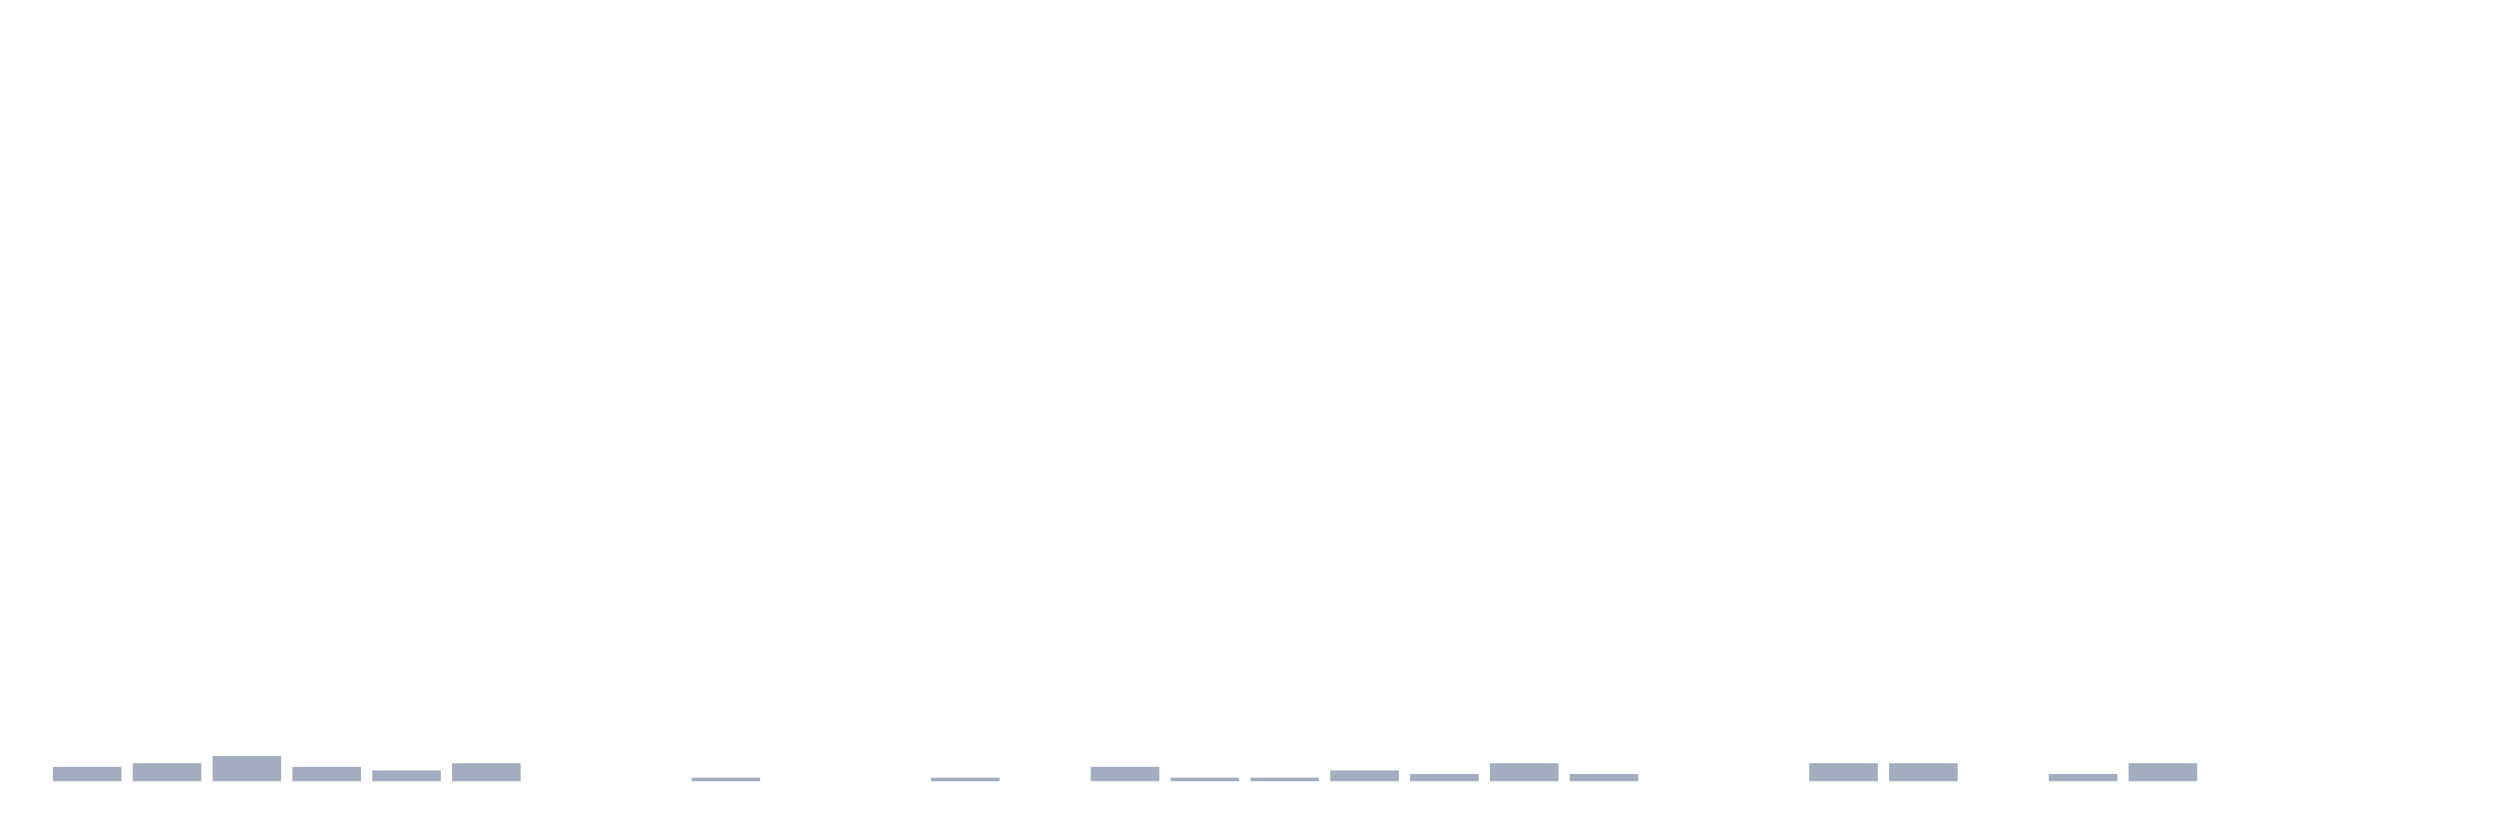
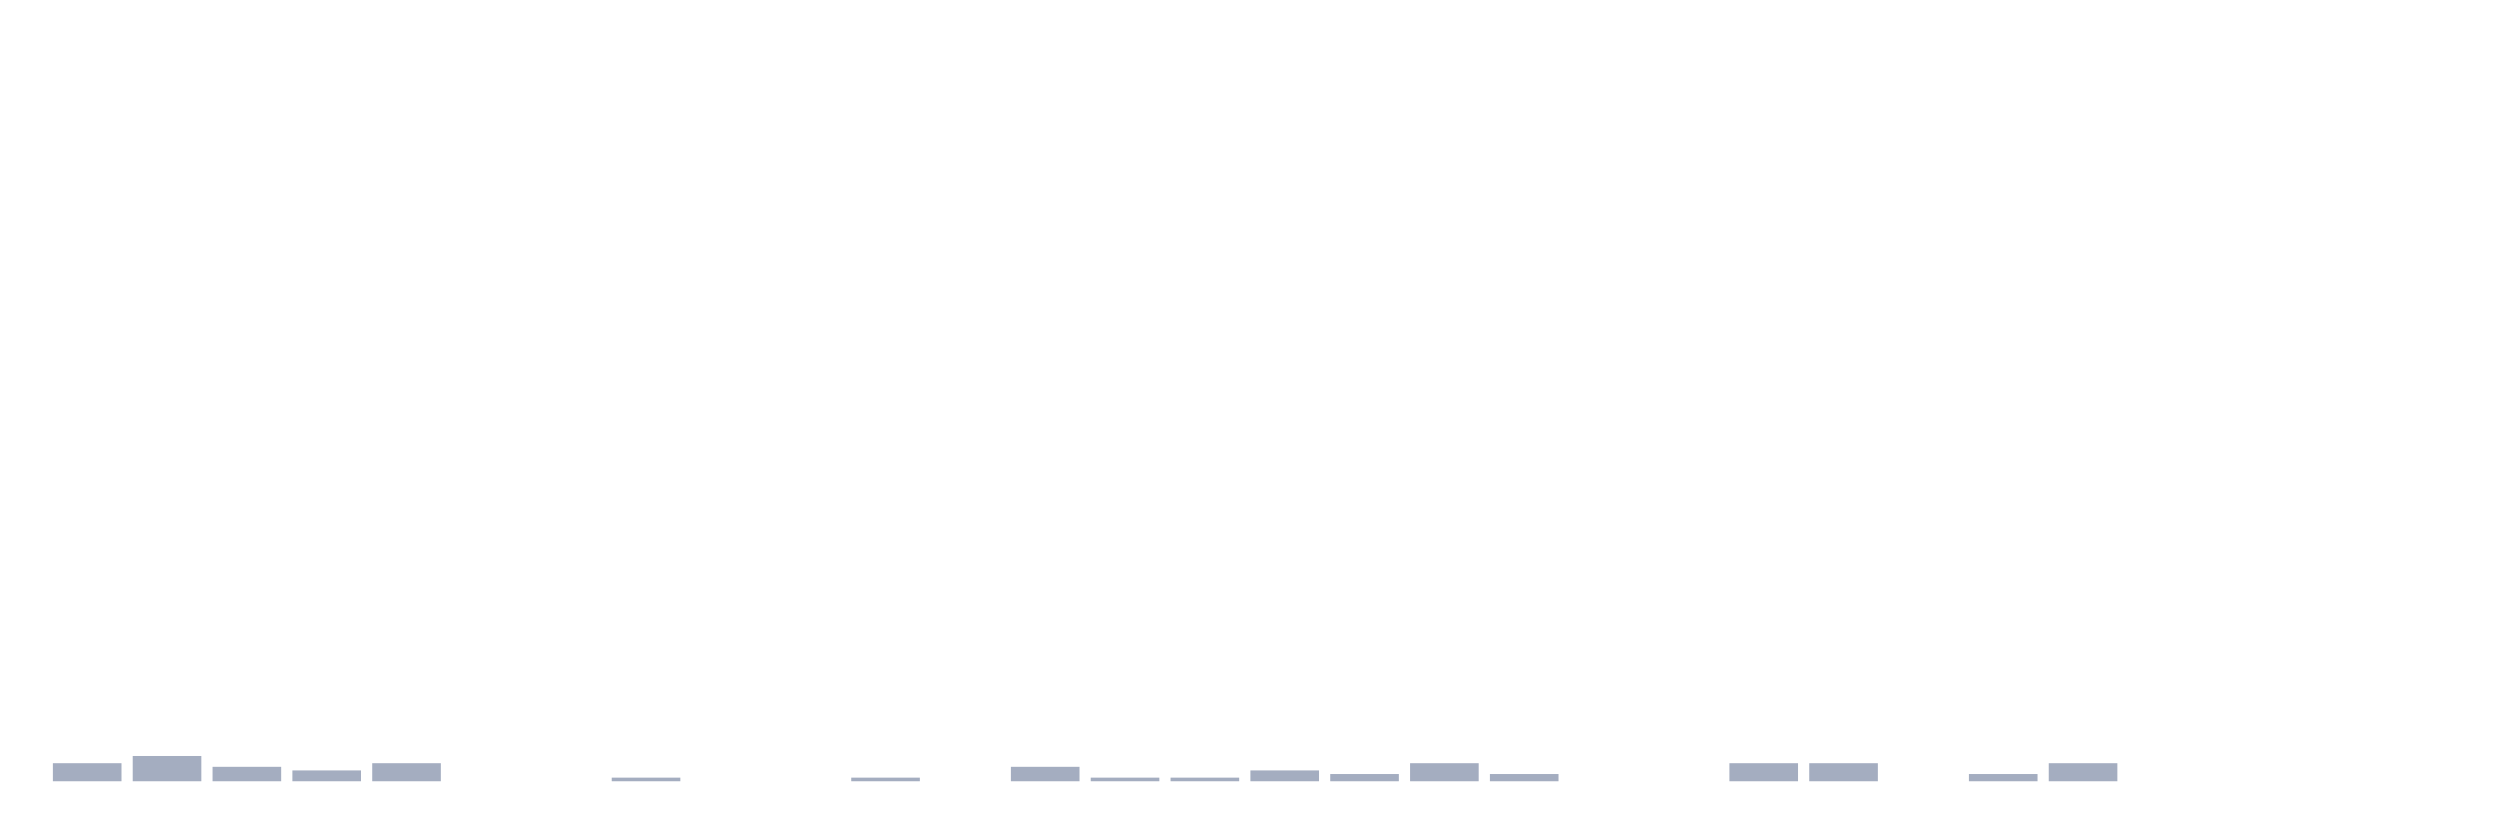
<svg xmlns="http://www.w3.org/2000/svg" viewBox="0 0 480 160">
  <g transform="translate(10,10)">
-     <rect class="bar" x="0.153" width="13.175" y="137.228" height="2.772" fill="rgb(164,173,192)" />
-     <rect class="bar" x="15.482" width="13.175" y="136.535" height="3.465" fill="rgb(164,173,192)" />
-     <rect class="bar" x="30.81" width="13.175" y="135.149" height="4.851" fill="rgb(164,173,192)" />
-     <rect class="bar" x="46.138" width="13.175" y="137.228" height="2.772" fill="rgb(164,173,192)" />
-     <rect class="bar" x="61.466" width="13.175" y="137.921" height="2.079" fill="rgb(164,173,192)" />
-     <rect class="bar" x="76.794" width="13.175" y="136.535" height="3.465" fill="rgb(164,173,192)" />
+     <rect class="bar" x="0.153" width="13.175" y="136.535" height="3.465" fill="rgb(164,173,192)" />
+     <rect class="bar" x="15.482" width="13.175" y="135.149" height="4.851" fill="rgb(164,173,192)" />
+     <rect class="bar" x="30.81" width="13.175" y="137.228" height="2.772" fill="rgb(164,173,192)" />
+     <rect class="bar" x="46.138" width="13.175" y="137.921" height="2.079" fill="rgb(164,173,192)" />
+     <rect class="bar" x="61.466" width="13.175" y="136.535" height="3.465" fill="rgb(164,173,192)" />
+     <rect class="bar" x="76.794" width="13.175" y="140" height="0" fill="rgb(164,173,192)" />
    <rect class="bar" x="92.123" width="13.175" y="140" height="0" fill="rgb(164,173,192)" />
-     <rect class="bar" x="107.451" width="13.175" y="140" height="0" fill="rgb(164,173,192)" />
-     <rect class="bar" x="122.779" width="13.175" y="139.307" height="0.693" fill="rgb(164,173,192)" />
+     <rect class="bar" x="107.451" width="13.175" y="139.307" height="0.693" fill="rgb(164,173,192)" />
+     <rect class="bar" x="122.779" width="13.175" y="140" height="0" fill="rgb(164,173,192)" />
    <rect class="bar" x="138.107" width="13.175" y="140" height="0" fill="rgb(164,173,192)" />
-     <rect class="bar" x="153.436" width="13.175" y="140" height="0" fill="rgb(164,173,192)" />
-     <rect class="bar" x="168.764" width="13.175" y="139.307" height="0.693" fill="rgb(164,173,192)" />
-     <rect class="bar" x="184.092" width="13.175" y="140" height="0" fill="rgb(164,173,192)" />
-     <rect class="bar" x="199.42" width="13.175" y="137.228" height="2.772" fill="rgb(164,173,192)" />
+     <rect class="bar" x="153.436" width="13.175" y="139.307" height="0.693" fill="rgb(164,173,192)" />
+     <rect class="bar" x="168.764" width="13.175" y="140" height="0" fill="rgb(164,173,192)" />
+     <rect class="bar" x="184.092" width="13.175" y="137.228" height="2.772" fill="rgb(164,173,192)" />
+     <rect class="bar" x="199.42" width="13.175" y="139.307" height="0.693" fill="rgb(164,173,192)" />
    <rect class="bar" x="214.748" width="13.175" y="139.307" height="0.693" fill="rgb(164,173,192)" />
-     <rect class="bar" x="230.077" width="13.175" y="139.307" height="0.693" fill="rgb(164,173,192)" />
-     <rect class="bar" x="245.405" width="13.175" y="137.921" height="2.079" fill="rgb(164,173,192)" />
-     <rect class="bar" x="260.733" width="13.175" y="138.614" height="1.386" fill="rgb(164,173,192)" />
-     <rect class="bar" x="276.061" width="13.175" y="136.535" height="3.465" fill="rgb(164,173,192)" />
-     <rect class="bar" x="291.39" width="13.175" y="138.614" height="1.386" fill="rgb(164,173,192)" />
+     <rect class="bar" x="230.077" width="13.175" y="137.921" height="2.079" fill="rgb(164,173,192)" />
+     <rect class="bar" x="245.405" width="13.175" y="138.614" height="1.386" fill="rgb(164,173,192)" />
+     <rect class="bar" x="260.733" width="13.175" y="136.535" height="3.465" fill="rgb(164,173,192)" />
+     <rect class="bar" x="276.061" width="13.175" y="138.614" height="1.386" fill="rgb(164,173,192)" />
+     <rect class="bar" x="291.39" width="13.175" y="140" height="0" fill="rgb(164,173,192)" />
    <rect class="bar" x="306.718" width="13.175" y="140" height="0" fill="rgb(164,173,192)" />
-     <rect class="bar" x="322.046" width="13.175" y="140" height="0" fill="rgb(164,173,192)" />
+     <rect class="bar" x="322.046" width="13.175" y="136.535" height="3.465" fill="rgb(164,173,192)" />
    <rect class="bar" x="337.374" width="13.175" y="136.535" height="3.465" fill="rgb(164,173,192)" />
-     <rect class="bar" x="352.702" width="13.175" y="136.535" height="3.465" fill="rgb(164,173,192)" />
-     <rect class="bar" x="368.031" width="13.175" y="140" height="0" fill="rgb(164,173,192)" />
-     <rect class="bar" x="383.359" width="13.175" y="138.614" height="1.386" fill="rgb(164,173,192)" />
-     <rect class="bar" x="398.687" width="13.175" y="136.535" height="3.465" fill="rgb(164,173,192)" />
+     <rect class="bar" x="352.702" width="13.175" y="140" height="0" fill="rgb(164,173,192)" />
+     <rect class="bar" x="368.031" width="13.175" y="138.614" height="1.386" fill="rgb(164,173,192)" />
+     <rect class="bar" x="383.359" width="13.175" y="136.535" height="3.465" fill="rgb(164,173,192)" />
+     <rect class="bar" x="398.687" width="13.175" y="140" height="0" fill="rgb(164,173,192)" />
    <rect class="bar" x="414.015" width="13.175" y="140" height="0" fill="rgb(164,173,192)" />
    <rect class="bar" x="429.344" width="13.175" y="140" height="0" fill="rgb(164,173,192)" />
    <rect class="bar" x="444.672" width="13.175" y="140" height="0" fill="rgb(164,173,192)" />
  </g>
</svg>
